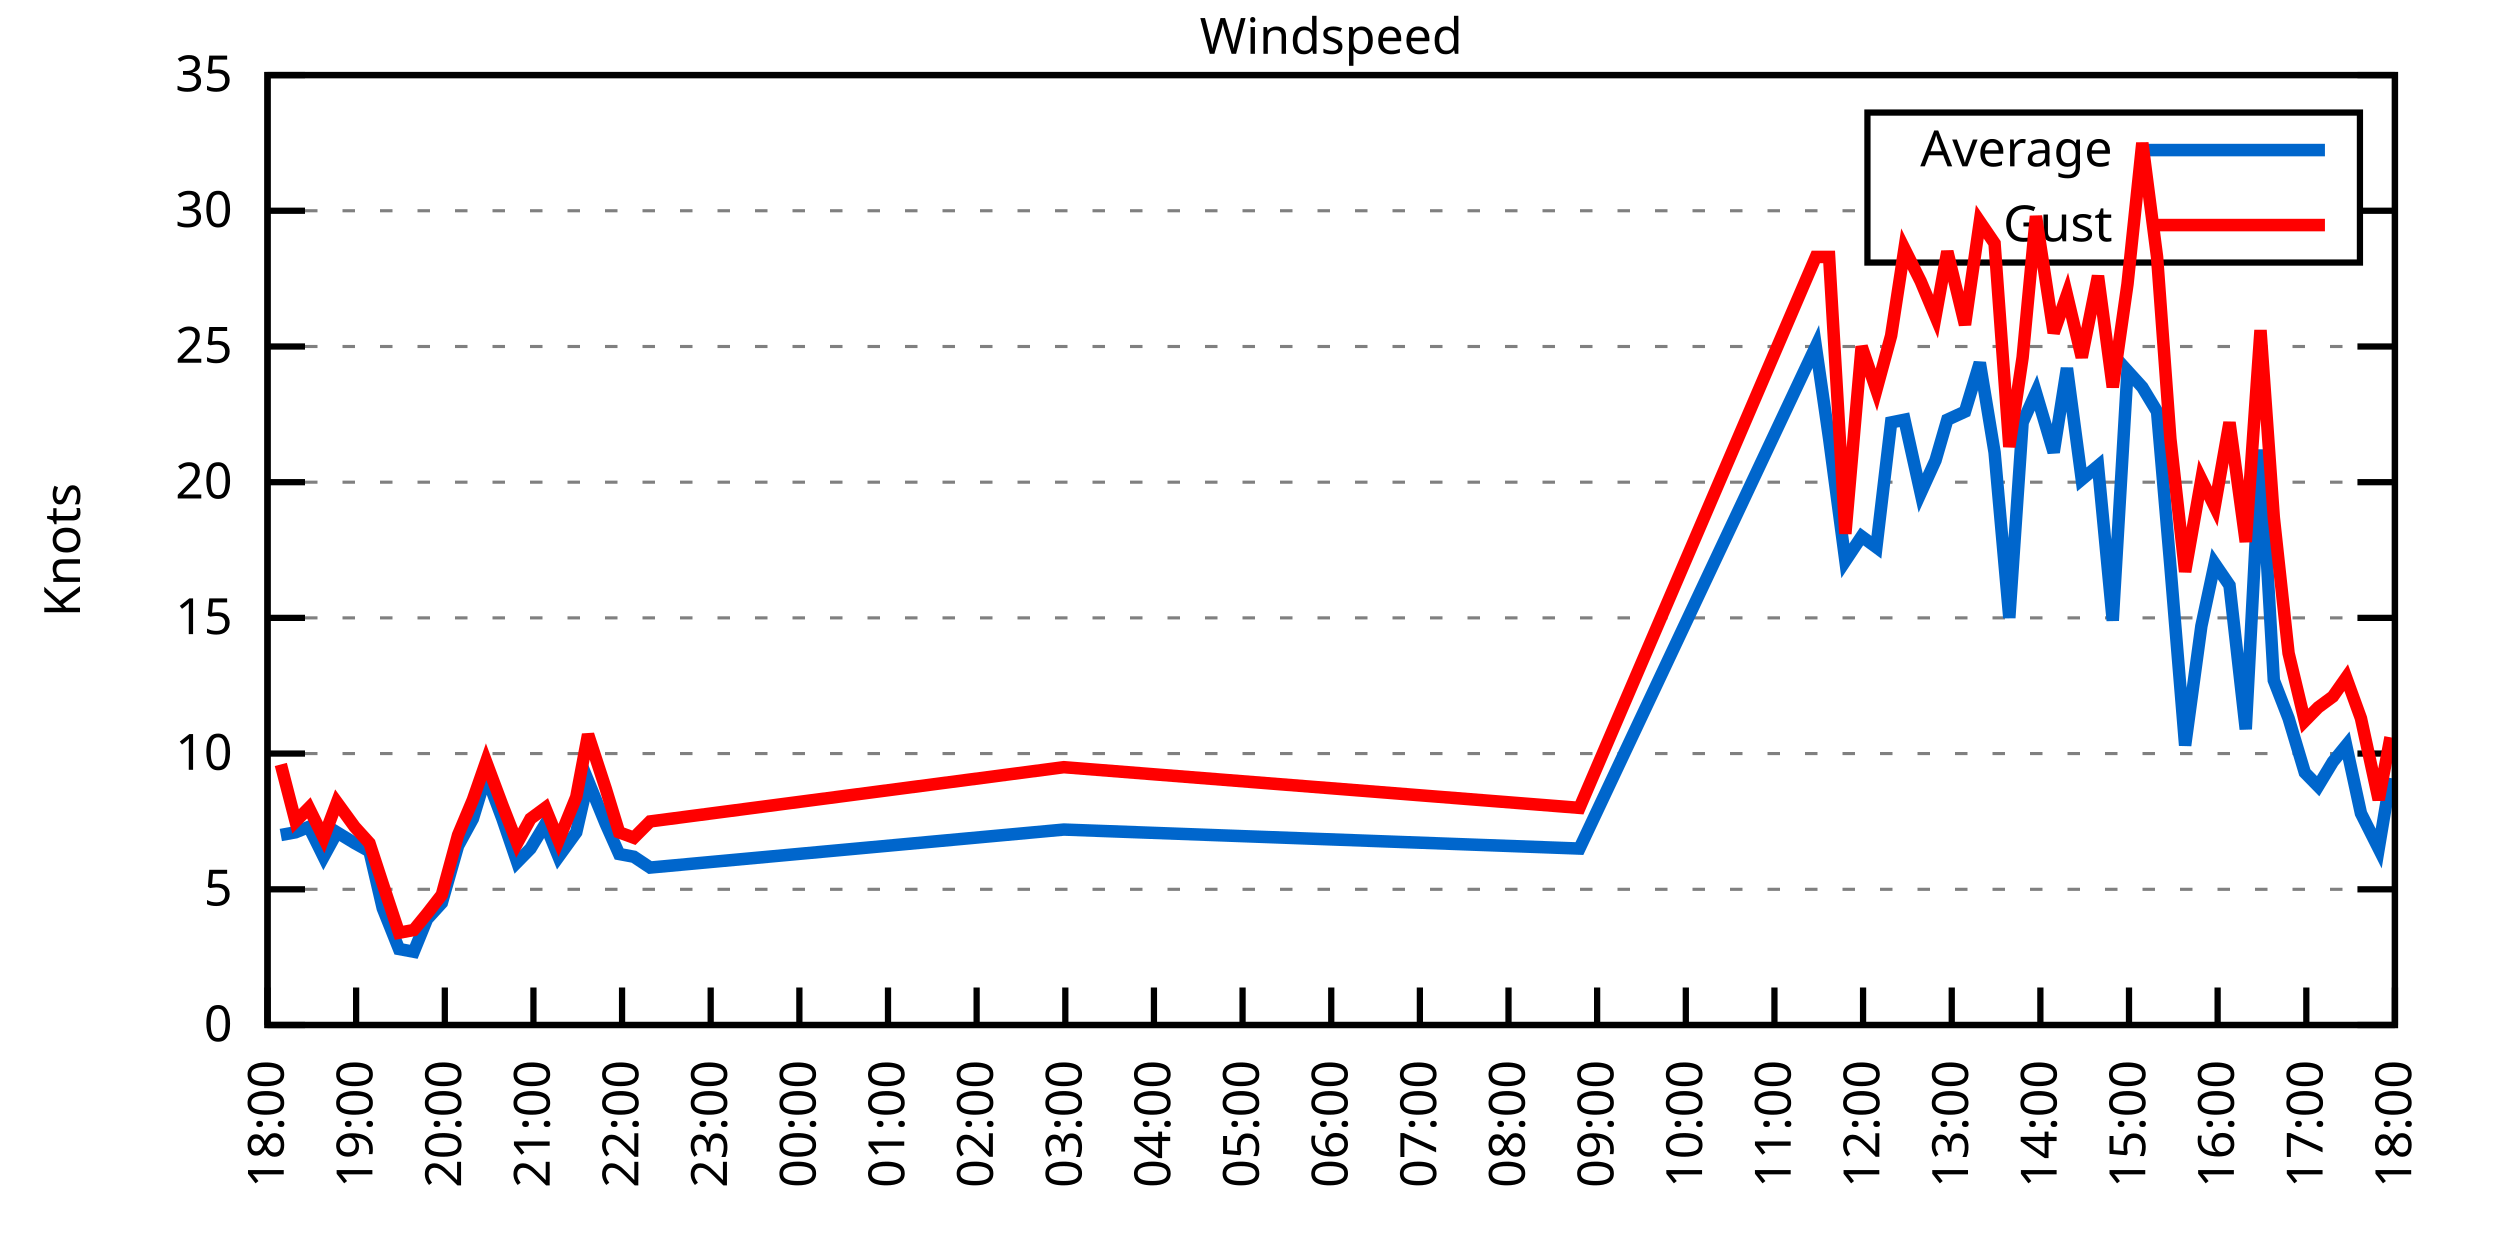
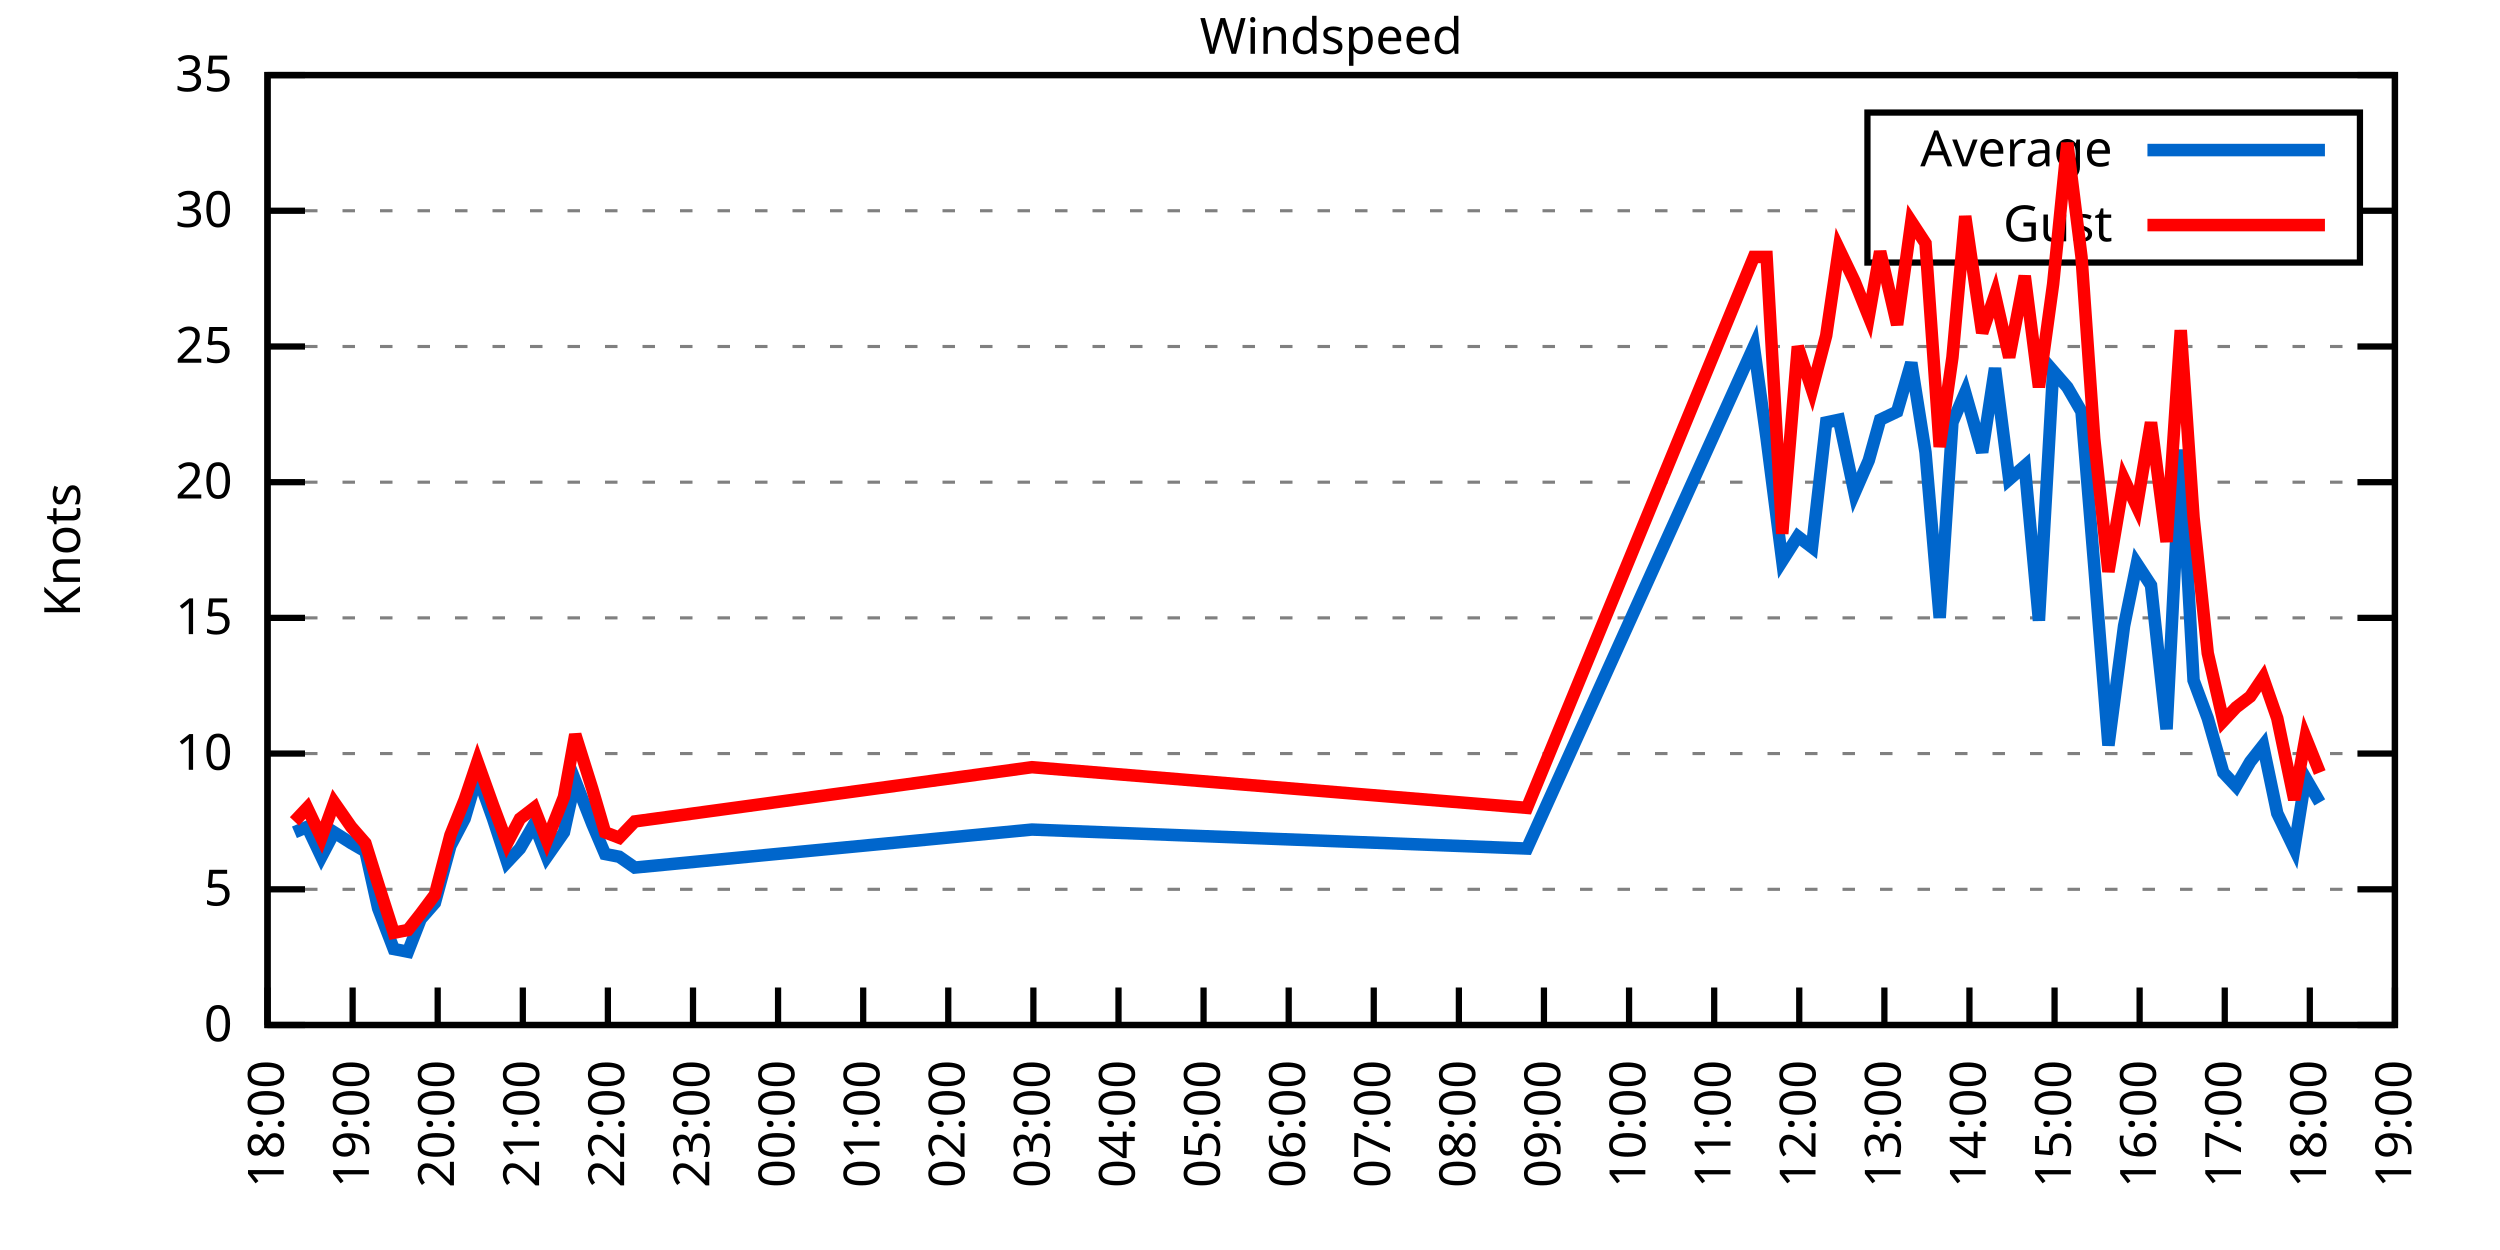
<svg xmlns="http://www.w3.org/2000/svg" xmlns:xlink="http://www.w3.org/1999/xlink" width="400" height="200" viewBox="0 0 400 200">
  <g id="gnuplot_canvas">
    <rect x="0" y="0" width="400" height="200" fill="none" />
    <defs>
      <circle id="gpDot" r="0.5" stroke-width="0.5" stroke="currentColor" />
      <path id="gpPt0" stroke-width="0.333" stroke="currentColor" d="M-1,0 h2 M0,-1 v2" />
      <path id="gpPt1" stroke-width="0.333" stroke="currentColor" d="M-1,-1 L1,1 M1,-1 L-1,1" />
      <path id="gpPt2" stroke-width="0.333" stroke="currentColor" d="M-1,0 L1,0 M0,-1 L0,1 M-1,-1 L1,1 M-1,1 L1,-1" />
      <rect id="gpPt3" stroke-width="0.333" stroke="currentColor" x="-1" y="-1" width="2" height="2" />
      <rect id="gpPt4" stroke-width="0.333" stroke="currentColor" fill="currentColor" x="-1" y="-1" width="2" height="2" />
      <circle id="gpPt5" stroke-width="0.333" stroke="currentColor" cx="0" cy="0" r="1" />
      <use xlink:href="#gpPt5" id="gpPt6" fill="currentColor" stroke="none" />
      <path id="gpPt7" stroke-width="0.333" stroke="currentColor" d="M0,-1.33 L-1.33,0.67 L1.33,0.67 z" />
      <use xlink:href="#gpPt7" id="gpPt8" fill="currentColor" stroke="none" />
      <use xlink:href="#gpPt7" id="gpPt9" stroke="currentColor" transform="rotate(180)" />
      <use xlink:href="#gpPt9" id="gpPt10" fill="currentColor" stroke="none" />
      <use xlink:href="#gpPt3" id="gpPt11" stroke="currentColor" transform="rotate(45)" />
      <use xlink:href="#gpPt11" id="gpPt12" fill="currentColor" stroke="none" />
      <path id="gpPt13" stroke-width="0.333" stroke="currentColor" d="M0,1.330 L1.265,0.411 L0.782,-1.067 L-0.782,-1.076 L-1.265,0.411 z" />
      <use xlink:href="#gpPt13" id="gpPt14" fill="currentColor" stroke="none" />
      <filter id="textbox" filterUnits="objectBoundingBox" x="0" y="0" height="1" width="1">
        <feFlood flood-color="white" flood-opacity="1" result="bgnd" />
        <feComposite in="SourceGraphic" in2="bgnd" operator="atop" />
      </filter>
      <filter id="greybox" filterUnits="objectBoundingBox" x="0" y="0" height="1" width="1">
        <feFlood flood-color="lightgrey" flood-opacity="1" result="grey" />
        <feComposite in="SourceGraphic" in2="grey" operator="atop" />
      </filter>
    </defs>
    <g fill="none" color="white" stroke="currentColor" stroke-width="1.00" stroke-linecap="butt" stroke-linejoin="miter">
</g>
    <g fill="none" color="black" stroke="currentColor" stroke-width="1.00" stroke-linecap="butt" stroke-linejoin="miter">
      <g stroke="none" shape-rendering="crispEdges">
        <polygon fill="rgb(255, 255, 255)" points="42.80,164.00 383.18,164.00 383.18,12.02 42.80,12.02 " />
      </g>
    </g>
    <g fill="none" color="black" stroke="currentColor" stroke-width="1.00" stroke-linecap="butt" stroke-linejoin="miter">
</g>
    <g fill="none" color="black" stroke="black" stroke-width="0.50" stroke-linecap="butt" stroke-linejoin="miter">
</g>
    <g fill="none" color="gray" stroke="currentColor" stroke-width="0.50" stroke-linecap="butt" stroke-linejoin="miter">
      <path stroke="gray" stroke-dasharray="2,4" class="gridline" d="M42.80,164.00 L383.19,164.00  " />
    </g>
    <g fill="none" color="gray" stroke="gray" stroke-width="1.00" stroke-linecap="butt" stroke-linejoin="miter">
</g>
    <g fill="none" color="black" stroke="currentColor" stroke-width="1.00" stroke-linecap="butt" stroke-linejoin="miter">
      <path stroke="black" d="M42.80,164.00 L48.80,164.00 M383.19,164.00 L377.19,164.00  " />
      <g transform="translate(37.20,166.60)" stroke="none" fill="black" font-family="Sans" font-size="8.00" text-anchor="end">
        <text>
          <tspan font-family="Sans"> 0</tspan>
        </text>
      </g>
    </g>
    <g fill="none" color="black" stroke="currentColor" stroke-width="1.00" stroke-linecap="butt" stroke-linejoin="miter">
</g>
    <g fill="none" color="black" stroke="black" stroke-width="0.50" stroke-linecap="butt" stroke-linejoin="miter">
</g>
    <g fill="none" color="gray" stroke="currentColor" stroke-width="0.50" stroke-linecap="butt" stroke-linejoin="miter">
      <path stroke="gray" stroke-dasharray="2,4" class="gridline" d="M42.80,142.29 L383.19,142.29  " />
    </g>
    <g fill="none" color="gray" stroke="gray" stroke-width="1.00" stroke-linecap="butt" stroke-linejoin="miter">
</g>
    <g fill="none" color="black" stroke="currentColor" stroke-width="1.00" stroke-linecap="butt" stroke-linejoin="miter">
      <path stroke="black" d="M42.80,142.29 L48.80,142.29 M383.19,142.29 L377.19,142.29  " />
      <g transform="translate(37.20,144.89)" stroke="none" fill="black" font-family="Sans" font-size="8.00" text-anchor="end">
        <text>
          <tspan font-family="Sans"> 5</tspan>
        </text>
      </g>
    </g>
    <g fill="none" color="black" stroke="currentColor" stroke-width="1.00" stroke-linecap="butt" stroke-linejoin="miter">
</g>
    <g fill="none" color="black" stroke="black" stroke-width="0.50" stroke-linecap="butt" stroke-linejoin="miter">
</g>
    <g fill="none" color="gray" stroke="currentColor" stroke-width="0.50" stroke-linecap="butt" stroke-linejoin="miter">
      <path stroke="gray" stroke-dasharray="2,4" class="gridline" d="M42.80,120.57 L383.19,120.57  " />
    </g>
    <g fill="none" color="gray" stroke="gray" stroke-width="1.00" stroke-linecap="butt" stroke-linejoin="miter">
</g>
    <g fill="none" color="black" stroke="currentColor" stroke-width="1.00" stroke-linecap="butt" stroke-linejoin="miter">
      <path stroke="black" d="M42.80,120.57 L48.80,120.57 M383.19,120.57 L377.19,120.57  " />
      <g transform="translate(37.20,123.17)" stroke="none" fill="black" font-family="Sans" font-size="8.00" text-anchor="end">
        <text>
          <tspan font-family="Sans"> 10</tspan>
        </text>
      </g>
    </g>
    <g fill="none" color="black" stroke="currentColor" stroke-width="1.00" stroke-linecap="butt" stroke-linejoin="miter">
</g>
    <g fill="none" color="black" stroke="black" stroke-width="0.50" stroke-linecap="butt" stroke-linejoin="miter">
</g>
    <g fill="none" color="gray" stroke="currentColor" stroke-width="0.50" stroke-linecap="butt" stroke-linejoin="miter">
      <path stroke="gray" stroke-dasharray="2,4" class="gridline" d="M42.80,98.86 L383.19,98.86  " />
    </g>
    <g fill="none" color="gray" stroke="gray" stroke-width="1.00" stroke-linecap="butt" stroke-linejoin="miter">
</g>
    <g fill="none" color="black" stroke="currentColor" stroke-width="1.00" stroke-linecap="butt" stroke-linejoin="miter">
      <path stroke="black" d="M42.80,98.86 L48.80,98.86 M383.19,98.86 L377.19,98.86  " />
      <g transform="translate(37.20,101.46)" stroke="none" fill="black" font-family="Sans" font-size="8.00" text-anchor="end">
        <text>
          <tspan font-family="Sans"> 15</tspan>
        </text>
      </g>
    </g>
    <g fill="none" color="black" stroke="currentColor" stroke-width="1.00" stroke-linecap="butt" stroke-linejoin="miter">
</g>
    <g fill="none" color="black" stroke="black" stroke-width="0.50" stroke-linecap="butt" stroke-linejoin="miter">
</g>
    <g fill="none" color="gray" stroke="currentColor" stroke-width="0.50" stroke-linecap="butt" stroke-linejoin="miter">
      <path stroke="gray" stroke-dasharray="2,4" class="gridline" d="M42.80,77.15 L383.19,77.15  " />
    </g>
    <g fill="none" color="gray" stroke="gray" stroke-width="1.00" stroke-linecap="butt" stroke-linejoin="miter">
</g>
    <g fill="none" color="black" stroke="currentColor" stroke-width="1.00" stroke-linecap="butt" stroke-linejoin="miter">
      <path stroke="black" d="M42.80,77.15 L48.80,77.15 M383.19,77.15 L377.19,77.15  " />
      <g transform="translate(37.20,79.75)" stroke="none" fill="black" font-family="Sans" font-size="8.00" text-anchor="end">
        <text>
          <tspan font-family="Sans"> 20</tspan>
        </text>
      </g>
    </g>
    <g fill="none" color="black" stroke="currentColor" stroke-width="1.00" stroke-linecap="butt" stroke-linejoin="miter">
</g>
    <g fill="none" color="black" stroke="black" stroke-width="0.50" stroke-linecap="butt" stroke-linejoin="miter">
</g>
    <g fill="none" color="gray" stroke="currentColor" stroke-width="0.50" stroke-linecap="butt" stroke-linejoin="miter">
      <path stroke="gray" stroke-dasharray="2,4" class="gridline" d="M42.80,55.44 L383.19,55.44  " />
    </g>
    <g fill="none" color="gray" stroke="gray" stroke-width="1.00" stroke-linecap="butt" stroke-linejoin="miter">
</g>
    <g fill="none" color="black" stroke="currentColor" stroke-width="1.00" stroke-linecap="butt" stroke-linejoin="miter">
      <path stroke="black" d="M42.80,55.44 L48.80,55.44 M383.19,55.44 L377.19,55.44  " />
      <g transform="translate(37.20,58.04)" stroke="none" fill="black" font-family="Sans" font-size="8.00" text-anchor="end">
        <text>
          <tspan font-family="Sans"> 25</tspan>
        </text>
      </g>
    </g>
    <g fill="none" color="black" stroke="currentColor" stroke-width="1.00" stroke-linecap="butt" stroke-linejoin="miter">
</g>
    <g fill="none" color="black" stroke="black" stroke-width="0.50" stroke-linecap="butt" stroke-linejoin="miter">
</g>
    <g fill="none" color="gray" stroke="currentColor" stroke-width="0.50" stroke-linecap="butt" stroke-linejoin="miter">
      <path stroke="gray" stroke-dasharray="2,4" class="gridline" d="M42.80,33.72 L298.79,33.72 M377.59,33.72 L383.19,33.72  " />
    </g>
    <g fill="none" color="gray" stroke="gray" stroke-width="1.00" stroke-linecap="butt" stroke-linejoin="miter">
</g>
    <g fill="none" color="black" stroke="currentColor" stroke-width="1.00" stroke-linecap="butt" stroke-linejoin="miter">
      <path stroke="black" d="M42.80,33.72 L48.80,33.72 M383.19,33.72 L377.19,33.72  " />
      <g transform="translate(37.20,36.32)" stroke="none" fill="black" font-family="Sans" font-size="8.00" text-anchor="end">
        <text>
          <tspan font-family="Sans"> 30</tspan>
        </text>
      </g>
    </g>
    <g fill="none" color="black" stroke="currentColor" stroke-width="1.00" stroke-linecap="butt" stroke-linejoin="miter">
</g>
    <g fill="none" color="black" stroke="black" stroke-width="0.50" stroke-linecap="butt" stroke-linejoin="miter">
</g>
    <g fill="none" color="gray" stroke="currentColor" stroke-width="0.50" stroke-linecap="butt" stroke-linejoin="miter">
      <path stroke="gray" stroke-dasharray="2,4" class="gridline" d="M42.80,12.01 L383.19,12.01  " />
    </g>
    <g fill="none" color="gray" stroke="gray" stroke-width="1.00" stroke-linecap="butt" stroke-linejoin="miter">
</g>
    <g fill="none" color="black" stroke="currentColor" stroke-width="1.00" stroke-linecap="butt" stroke-linejoin="miter">
      <path stroke="black" d="M42.80,12.01 L48.80,12.01 M383.19,12.01 L377.19,12.01  " />
      <g transform="translate(37.20,14.61)" stroke="none" fill="black" font-family="Sans" font-size="8.00" text-anchor="end">
        <text>
          <tspan font-family="Sans"> 35</tspan>
        </text>
      </g>
    </g>
    <g fill="none" color="black" stroke="currentColor" stroke-width="1.00" stroke-linecap="butt" stroke-linejoin="miter">
      <path stroke="black" d="M42.80,164.00 L42.80,158.00  " />
      <g transform="translate(45.40,169.60) rotate(270.00)" stroke="none" fill="black" font-family="Sans" font-size="8.00" text-anchor="end">
        <text>
          <tspan font-family="Sans">18:00</tspan>
        </text>
      </g>
    </g>
    <g fill="none" color="black" stroke="currentColor" stroke-width="1.00" stroke-linecap="butt" stroke-linejoin="miter">
-       <path stroke="black" d="M56.98,164.00 L56.98,158.00  " />
-       <g transform="translate(59.58,169.60) rotate(270.00)" stroke="none" fill="black" font-family="Sans" font-size="8.00" text-anchor="end">
+       <path stroke="black" d="M56.42,164.00 L56.42,158.00  " />
+       <g transform="translate(59.02,169.60) rotate(270.00)" stroke="none" fill="black" font-family="Sans" font-size="8.00" text-anchor="end">
        <text>
          <tspan font-family="Sans">19:00</tspan>
        </text>
      </g>
    </g>
    <g fill="none" color="black" stroke="currentColor" stroke-width="1.00" stroke-linecap="butt" stroke-linejoin="miter">
-       <path stroke="black" d="M71.17,164.00 L71.17,158.00  " />
-       <g transform="translate(73.77,169.60) rotate(270.00)" stroke="none" fill="black" font-family="Sans" font-size="8.00" text-anchor="end">
+       <path stroke="black" d="M70.03,164.00 L70.03,158.00  " />
+       <g transform="translate(72.63,169.60) rotate(270.00)" stroke="none" fill="black" font-family="Sans" font-size="8.00" text-anchor="end">
        <text>
          <tspan font-family="Sans">20:00</tspan>
        </text>
      </g>
    </g>
    <g fill="none" color="black" stroke="currentColor" stroke-width="1.00" stroke-linecap="butt" stroke-linejoin="miter">
-       <path stroke="black" d="M85.35,164.00 L85.35,158.00  " />
-       <g transform="translate(87.95,169.60) rotate(270.00)" stroke="none" fill="black" font-family="Sans" font-size="8.00" text-anchor="end">
+       <path stroke="black" d="M83.65,164.00 L83.65,158.00  " />
+       <g transform="translate(86.25,169.60) rotate(270.00)" stroke="none" fill="black" font-family="Sans" font-size="8.00" text-anchor="end">
        <text>
          <tspan font-family="Sans">21:00</tspan>
        </text>
      </g>
    </g>
    <g fill="none" color="black" stroke="currentColor" stroke-width="1.00" stroke-linecap="butt" stroke-linejoin="miter">
-       <path stroke="black" d="M99.53,164.00 L99.53,158.00  " />
-       <g transform="translate(102.13,169.60) rotate(270.00)" stroke="none" fill="black" font-family="Sans" font-size="8.00" text-anchor="end">
+       <path stroke="black" d="M97.26,164.00 L97.26,158.00  " />
+       <g transform="translate(99.86,169.60) rotate(270.00)" stroke="none" fill="black" font-family="Sans" font-size="8.00" text-anchor="end">
        <text>
          <tspan font-family="Sans">22:00</tspan>
        </text>
      </g>
    </g>
    <g fill="none" color="black" stroke="currentColor" stroke-width="1.00" stroke-linecap="butt" stroke-linejoin="miter">
-       <path stroke="black" d="M113.71,164.00 L113.71,158.00  " />
-       <g transform="translate(116.31,169.60) rotate(270.00)" stroke="none" fill="black" font-family="Sans" font-size="8.00" text-anchor="end">
+       <path stroke="black" d="M110.88,164.00 L110.88,158.00  " />
+       <g transform="translate(113.48,169.60) rotate(270.00)" stroke="none" fill="black" font-family="Sans" font-size="8.00" text-anchor="end">
        <text>
          <tspan font-family="Sans">23:00</tspan>
        </text>
      </g>
    </g>
    <g fill="none" color="black" stroke="currentColor" stroke-width="1.00" stroke-linecap="butt" stroke-linejoin="miter">
-       <path stroke="black" d="M127.90,164.00 L127.90,158.00  " />
-       <g transform="translate(130.50,169.60) rotate(270.00)" stroke="none" fill="black" font-family="Sans" font-size="8.00" text-anchor="end">
+       <path stroke="black" d="M124.49,164.00 L124.49,158.00  " />
+       <g transform="translate(127.09,169.60) rotate(270.00)" stroke="none" fill="black" font-family="Sans" font-size="8.00" text-anchor="end">
        <text>
          <tspan font-family="Sans">00:00</tspan>
        </text>
      </g>
    </g>
    <g fill="none" color="black" stroke="currentColor" stroke-width="1.00" stroke-linecap="butt" stroke-linejoin="miter">
-       <path stroke="black" d="M142.08,164.00 L142.08,158.00  " />
-       <g transform="translate(144.68,169.60) rotate(270.00)" stroke="none" fill="black" font-family="Sans" font-size="8.00" text-anchor="end">
+       <path stroke="black" d="M138.11,164.00 L138.11,158.00  " />
+       <g transform="translate(140.71,169.60) rotate(270.00)" stroke="none" fill="black" font-family="Sans" font-size="8.00" text-anchor="end">
        <text>
          <tspan font-family="Sans">01:00</tspan>
        </text>
      </g>
    </g>
    <g fill="none" color="black" stroke="currentColor" stroke-width="1.00" stroke-linecap="butt" stroke-linejoin="miter">
-       <path stroke="black" d="M156.26,164.00 L156.26,158.00  " />
-       <g transform="translate(158.86,169.60) rotate(270.00)" stroke="none" fill="black" font-family="Sans" font-size="8.00" text-anchor="end">
+       <path stroke="black" d="M151.72,164.00 L151.72,158.00  " />
+       <g transform="translate(154.32,169.60) rotate(270.00)" stroke="none" fill="black" font-family="Sans" font-size="8.00" text-anchor="end">
        <text>
          <tspan font-family="Sans">02:00</tspan>
        </text>
      </g>
    </g>
    <g fill="none" color="black" stroke="currentColor" stroke-width="1.00" stroke-linecap="butt" stroke-linejoin="miter">
-       <path stroke="black" d="M170.45,164.00 L170.45,158.00  " />
-       <g transform="translate(173.05,169.60) rotate(270.00)" stroke="none" fill="black" font-family="Sans" font-size="8.00" text-anchor="end">
+       <path stroke="black" d="M165.34,164.00 L165.34,158.00  " />
+       <g transform="translate(167.94,169.60) rotate(270.00)" stroke="none" fill="black" font-family="Sans" font-size="8.00" text-anchor="end">
        <text>
          <tspan font-family="Sans">03:00</tspan>
        </text>
      </g>
    </g>
    <g fill="none" color="black" stroke="currentColor" stroke-width="1.00" stroke-linecap="butt" stroke-linejoin="miter">
-       <path stroke="black" d="M184.63,164.00 L184.63,158.00  " />
-       <g transform="translate(187.23,169.60) rotate(270.00)" stroke="none" fill="black" font-family="Sans" font-size="8.00" text-anchor="end">
+       <path stroke="black" d="M178.96,164.00 L178.96,158.00  " />
+       <g transform="translate(181.56,169.60) rotate(270.00)" stroke="none" fill="black" font-family="Sans" font-size="8.00" text-anchor="end">
        <text>
          <tspan font-family="Sans">04:00</tspan>
        </text>
      </g>
    </g>
    <g fill="none" color="black" stroke="currentColor" stroke-width="1.00" stroke-linecap="butt" stroke-linejoin="miter">
-       <path stroke="black" d="M198.81,164.00 L198.81,158.00  " />
-       <g transform="translate(201.41,169.60) rotate(270.00)" stroke="none" fill="black" font-family="Sans" font-size="8.00" text-anchor="end">
+       <path stroke="black" d="M192.57,164.00 L192.57,158.00  " />
+       <g transform="translate(195.17,169.60) rotate(270.00)" stroke="none" fill="black" font-family="Sans" font-size="8.00" text-anchor="end">
        <text>
          <tspan font-family="Sans">05:00</tspan>
        </text>
      </g>
    </g>
    <g fill="none" color="black" stroke="currentColor" stroke-width="1.00" stroke-linecap="butt" stroke-linejoin="miter">
-       <path stroke="black" d="M213.00,164.00 L213.00,158.00  " />
-       <g transform="translate(215.60,169.60) rotate(270.00)" stroke="none" fill="black" font-family="Sans" font-size="8.00" text-anchor="end">
+       <path stroke="black" d="M206.19,164.00 L206.19,158.00  " />
+       <g transform="translate(208.79,169.60) rotate(270.00)" stroke="none" fill="black" font-family="Sans" font-size="8.00" text-anchor="end">
        <text>
          <tspan font-family="Sans">06:00</tspan>
        </text>
      </g>
    </g>
    <g fill="none" color="black" stroke="currentColor" stroke-width="1.00" stroke-linecap="butt" stroke-linejoin="miter">
-       <path stroke="black" d="M227.18,164.00 L227.18,158.00  " />
-       <g transform="translate(229.78,169.60) rotate(270.00)" stroke="none" fill="black" font-family="Sans" font-size="8.00" text-anchor="end">
+       <path stroke="black" d="M219.80,164.00 L219.80,158.00  " />
+       <g transform="translate(222.40,169.60) rotate(270.00)" stroke="none" fill="black" font-family="Sans" font-size="8.00" text-anchor="end">
        <text>
          <tspan font-family="Sans">07:00</tspan>
        </text>
      </g>
    </g>
    <g fill="none" color="black" stroke="currentColor" stroke-width="1.00" stroke-linecap="butt" stroke-linejoin="miter">
-       <path stroke="black" d="M241.36,164.00 L241.36,158.00  " />
-       <g transform="translate(243.96,169.60) rotate(270.00)" stroke="none" fill="black" font-family="Sans" font-size="8.00" text-anchor="end">
+       <path stroke="black" d="M233.42,164.00 L233.42,158.00  " />
+       <g transform="translate(236.02,169.60) rotate(270.00)" stroke="none" fill="black" font-family="Sans" font-size="8.00" text-anchor="end">
        <text>
          <tspan font-family="Sans">08:00</tspan>
        </text>
      </g>
    </g>
    <g fill="none" color="black" stroke="currentColor" stroke-width="1.00" stroke-linecap="butt" stroke-linejoin="miter">
-       <path stroke="black" d="M255.54,164.00 L255.54,158.00  " />
-       <g transform="translate(258.14,169.60) rotate(270.00)" stroke="none" fill="black" font-family="Sans" font-size="8.00" text-anchor="end">
+       <path stroke="black" d="M247.03,164.00 L247.03,158.00  " />
+       <g transform="translate(249.63,169.60) rotate(270.00)" stroke="none" fill="black" font-family="Sans" font-size="8.00" text-anchor="end">
        <text>
          <tspan font-family="Sans">09:00</tspan>
        </text>
      </g>
    </g>
    <g fill="none" color="black" stroke="currentColor" stroke-width="1.00" stroke-linecap="butt" stroke-linejoin="miter">
-       <path stroke="black" d="M269.73,164.00 L269.73,158.00  " />
-       <g transform="translate(272.33,169.60) rotate(270.00)" stroke="none" fill="black" font-family="Sans" font-size="8.00" text-anchor="end">
+       <path stroke="black" d="M260.65,164.00 L260.65,158.00  " />
+       <g transform="translate(263.25,169.60) rotate(270.00)" stroke="none" fill="black" font-family="Sans" font-size="8.00" text-anchor="end">
        <text>
          <tspan font-family="Sans">10:00</tspan>
        </text>
      </g>
    </g>
    <g fill="none" color="black" stroke="currentColor" stroke-width="1.00" stroke-linecap="butt" stroke-linejoin="miter">
-       <path stroke="black" d="M283.91,164.00 L283.91,158.00  " />
-       <g transform="translate(286.51,169.60) rotate(270.00)" stroke="none" fill="black" font-family="Sans" font-size="8.00" text-anchor="end">
+       <path stroke="black" d="M274.27,164.00 L274.27,158.00  " />
+       <g transform="translate(276.87,169.60) rotate(270.00)" stroke="none" fill="black" font-family="Sans" font-size="8.00" text-anchor="end">
        <text>
          <tspan font-family="Sans">11:00</tspan>
        </text>
      </g>
    </g>
    <g fill="none" color="black" stroke="currentColor" stroke-width="1.00" stroke-linecap="butt" stroke-linejoin="miter">
-       <path stroke="black" d="M298.09,164.00 L298.09,158.00  " />
-       <g transform="translate(300.69,169.60) rotate(270.00)" stroke="none" fill="black" font-family="Sans" font-size="8.00" text-anchor="end">
+       <path stroke="black" d="M287.88,164.00 L287.88,158.00  " />
+       <g transform="translate(290.48,169.60) rotate(270.00)" stroke="none" fill="black" font-family="Sans" font-size="8.00" text-anchor="end">
        <text>
          <tspan font-family="Sans">12:00</tspan>
        </text>
      </g>
    </g>
    <g fill="none" color="black" stroke="currentColor" stroke-width="1.00" stroke-linecap="butt" stroke-linejoin="miter">
-       <path stroke="black" d="M312.28,164.00 L312.28,158.00  " />
-       <g transform="translate(314.88,169.60) rotate(270.00)" stroke="none" fill="black" font-family="Sans" font-size="8.00" text-anchor="end">
+       <path stroke="black" d="M301.50,164.00 L301.50,158.00  " />
+       <g transform="translate(304.10,169.60) rotate(270.00)" stroke="none" fill="black" font-family="Sans" font-size="8.00" text-anchor="end">
        <text>
          <tspan font-family="Sans">13:00</tspan>
        </text>
      </g>
    </g>
    <g fill="none" color="black" stroke="currentColor" stroke-width="1.00" stroke-linecap="butt" stroke-linejoin="miter">
-       <path stroke="black" d="M326.46,164.00 L326.46,158.00  " />
-       <g transform="translate(329.06,169.60) rotate(270.00)" stroke="none" fill="black" font-family="Sans" font-size="8.00" text-anchor="end">
+       <path stroke="black" d="M315.11,164.00 L315.11,158.00  " />
+       <g transform="translate(317.71,169.60) rotate(270.00)" stroke="none" fill="black" font-family="Sans" font-size="8.00" text-anchor="end">
        <text>
          <tspan font-family="Sans">14:00</tspan>
        </text>
      </g>
    </g>
    <g fill="none" color="black" stroke="currentColor" stroke-width="1.00" stroke-linecap="butt" stroke-linejoin="miter">
-       <path stroke="black" d="M340.64,164.00 L340.64,158.00  " />
-       <g transform="translate(343.24,169.60) rotate(270.00)" stroke="none" fill="black" font-family="Sans" font-size="8.00" text-anchor="end">
+       <path stroke="black" d="M328.73,164.00 L328.73,158.00  " />
+       <g transform="translate(331.33,169.60) rotate(270.00)" stroke="none" fill="black" font-family="Sans" font-size="8.00" text-anchor="end">
        <text>
          <tspan font-family="Sans">15:00</tspan>
        </text>
      </g>
    </g>
    <g fill="none" color="black" stroke="currentColor" stroke-width="1.00" stroke-linecap="butt" stroke-linejoin="miter">
-       <path stroke="black" d="M354.82,164.00 L354.82,158.00  " />
-       <g transform="translate(357.42,169.60) rotate(270.00)" stroke="none" fill="black" font-family="Sans" font-size="8.00" text-anchor="end">
+       <path stroke="black" d="M342.34,164.00 L342.34,158.00  " />
+       <g transform="translate(344.94,169.60) rotate(270.00)" stroke="none" fill="black" font-family="Sans" font-size="8.00" text-anchor="end">
        <text>
          <tspan font-family="Sans">16:00</tspan>
        </text>
      </g>
    </g>
    <g fill="none" color="black" stroke="currentColor" stroke-width="1.00" stroke-linecap="butt" stroke-linejoin="miter">
-       <path stroke="black" d="M369.01,164.00 L369.01,158.00  " />
-       <g transform="translate(371.61,169.60) rotate(270.00)" stroke="none" fill="black" font-family="Sans" font-size="8.00" text-anchor="end">
+       <path stroke="black" d="M355.96,164.00 L355.96,158.00  " />
+       <g transform="translate(358.56,169.60) rotate(270.00)" stroke="none" fill="black" font-family="Sans" font-size="8.00" text-anchor="end">
        <text>
          <tspan font-family="Sans">17:00</tspan>
+         </text>
+       </g>
+     </g>
+     <g fill="none" color="black" stroke="currentColor" stroke-width="1.00" stroke-linecap="butt" stroke-linejoin="miter">
+       <path stroke="black" d="M369.57,164.00 L369.57,158.00  " />
+       <g transform="translate(372.17,169.60) rotate(270.00)" stroke="none" fill="black" font-family="Sans" font-size="8.00" text-anchor="end">
+         <text>
+           <tspan font-family="Sans">18:00</tspan>
        </text>
      </g>
    </g>
    <g fill="none" color="black" stroke="currentColor" stroke-width="1.00" stroke-linecap="butt" stroke-linejoin="miter">
      <path stroke="black" d="M383.19,164.00 L383.19,158.00  " />
      <g transform="translate(385.79,169.60) rotate(270.00)" stroke="none" fill="black" font-family="Sans" font-size="8.00" text-anchor="end">
        <text>
-           <tspan font-family="Sans">18:00</tspan>
+           <tspan font-family="Sans">19:00</tspan>
        </text>
      </g>
    </g>
    <g fill="none" color="black" stroke="currentColor" stroke-width="1.00" stroke-linecap="butt" stroke-linejoin="miter">
</g>
    <g fill="none" color="black" stroke="currentColor" stroke-width="1.00" stroke-linecap="butt" stroke-linejoin="miter">
      <path stroke="black" d="M42.80,12.01 L42.80,164.00 L383.19,164.00 L383.19,12.01 L42.80,12.01 Z  " />
    </g>
    <g fill="none" color="black" stroke="currentColor" stroke-width="1.00" stroke-linecap="butt" stroke-linejoin="miter">
</g>
    <g fill="none" color="black" stroke="currentColor" stroke-width="1.00" stroke-linecap="butt" stroke-linejoin="miter">
      <path stroke="black" d="M298.79,42.01 L298.79,18.01 L377.59,18.01 L377.59,42.01 L298.79,42.01 Z  " />
    </g>
    <g id="Windspeed_plot_1">
      <g fill="none" color="white" stroke="black" stroke-width="2.00" stroke-linecap="butt" stroke-linejoin="miter">
</g>
      <g fill="none" color="black" stroke="currentColor" stroke-width="2.00" stroke-linecap="butt" stroke-linejoin="miter">
        <g transform="translate(337.99,26.61)" stroke="none" fill="black" font-family="Sans" font-size="8.00" text-anchor="end">
          <text>
            <tspan font-family="Sans">Average</tspan>
          </text>
        </g>
      </g>
      <g fill="none" color="black" stroke="currentColor" stroke-width="2.00" stroke-linecap="butt" stroke-linejoin="miter">
-         <path stroke="rgb(  0, 102, 204)" d="M343.59,24.01 L371.99,24.01 M44.93,133.60 L47.29,133.17 L49.42,132.30 L51.78,137.08 L53.91,133.17 L56.75,134.90   L59.11,136.21 L61.24,145.33 L63.84,151.84 L66.20,152.28 L68.33,147.06 L70.69,144.46 L73.29,135.34 L75.66,131.00   L77.78,124.05 L80.38,131.00 L82.75,137.94 L84.88,135.77 L87.24,131.86 L89.37,137.08 L92.20,133.17 L94.09,124.92   L96.93,131.86 L99.06,136.64 L101.42,137.08 L104.02,138.81 L170.21,132.73 L252.71,135.77 L290.53,55.44 L292.66,70.20   L295.26,89.74 L297.86,85.83 L300.22,87.57 L302.58,67.59 L304.71,67.16 L307.31,78.89 L309.68,73.67 L311.57,67.16   L314.40,65.86 L316.77,58.04 L319.13,72.37 L321.49,98.86 L323.62,67.59 L325.75,62.82 L328.59,72.37 L330.71,58.91   L333.08,76.71 L335.68,74.54 L338.04,99.30 L340.40,59.34 L342.77,61.95 L345.13,65.86 L347.26,90.61 L349.62,119.27   L352.22,100.16 L354.35,90.18 L356.72,93.65 L359.32,116.67 L361.68,71.94 L363.81,108.85 L366.17,114.93 L368.77,123.61   L370.90,125.79 L373.26,121.88 L375.39,119.27 L377.75,130.13 L380.59,135.77 L382.48,124.48  " />
+         <path stroke="rgb(  0, 102, 204)" d="M343.59,24.01 L371.99,24.01 M47.11,133.17 L49.15,132.30 L51.42,137.08 L53.47,133.17 L56.19,134.90 L58.46,136.21   L60.50,145.33 L63.00,151.84 L65.27,152.28 L67.31,147.06 L69.58,144.46 L72.07,135.34 L74.34,131.00 L76.39,124.05   L78.88,131.00 L81.15,137.94 L83.19,135.77 L85.46,131.86 L87.50,137.08 L90.23,133.17 L92.04,124.92 L94.77,131.86   L96.81,136.64 L99.08,137.08 L101.57,138.81 L165.11,132.73 L244.31,135.77 L280.62,55.44 L282.66,70.20 L285.16,89.74   L287.65,85.83 L289.92,87.57 L292.19,67.59 L294.23,67.16 L296.73,78.89 L299.00,73.67 L300.82,67.16 L303.54,65.86   L305.81,58.04 L308.08,72.37 L310.35,98.86 L312.39,67.59 L314.43,62.82 L317.15,72.37 L319.20,58.91 L321.47,76.71   L323.96,74.54 L326.23,99.30 L328.50,59.34 L330.77,61.95 L333.04,65.86 L335.08,90.61 L337.35,119.27 L339.85,100.16   L341.89,90.18 L344.16,93.65 L346.65,116.67 L348.92,71.94 L350.97,108.85 L353.24,114.93 L355.73,123.61 L357.77,125.79   L360.04,121.88 L362.09,119.27 L364.36,130.13 L367.08,135.77 L368.89,124.48 L371.16,128.39  " />
      </g>
    </g>
    <g id="Windspeed_plot_2">
      <g fill="none" color="black" stroke="currentColor" stroke-width="2.00" stroke-linecap="butt" stroke-linejoin="miter">
        <g transform="translate(337.99,38.61)" stroke="none" fill="black" font-family="Sans" font-size="8.00" text-anchor="end">
          <text>
            <tspan font-family="Sans">Gust</tspan>
          </text>
        </g>
      </g>
      <g fill="none" color="black" stroke="currentColor" stroke-width="2.00" stroke-linecap="butt" stroke-linejoin="miter">
-         <path stroke="rgb(255,   0,   0)" d="M343.59,36.01 L371.99,36.01 M44.93,122.31 L47.29,131.43 L49.42,129.26 L51.78,134.04 L53.91,128.39 L56.75,132.30   L59.11,134.90 L61.24,141.42 L63.84,149.24 L66.20,148.80 L68.33,146.20 L70.69,143.16 L73.29,133.60 L75.66,127.96   L77.78,121.88 L80.38,128.83 L82.75,134.90 L84.88,131.00 L87.24,129.26 L89.37,134.47 L92.20,127.52 L94.09,117.53   L96.93,126.22 L99.06,133.17 L101.42,134.04 L104.02,131.43 L170.21,122.75 L252.71,129.26 L290.53,41.11 L292.66,41.11   L295.26,85.40 L297.86,55.44 L300.22,62.38 L302.58,53.70 L304.71,39.80 L307.31,45.01 L309.68,50.66 L311.57,40.24   L314.40,51.96 L316.77,35.46 L319.13,38.93 L321.49,71.50 L323.62,57.17 L325.75,34.59 L328.59,53.26 L330.71,47.18   L333.08,57.17 L335.68,44.15 L338.04,61.95 L340.40,45.45 L342.77,22.87 L345.13,41.11 L347.26,70.20 L349.62,91.48   L352.22,76.71 L354.35,81.06 L356.72,67.59 L359.32,86.70 L361.68,52.83 L363.81,82.79 L366.17,104.51 L368.77,115.36   L370.90,113.19 L373.26,111.45 L375.39,108.42 L377.75,114.93 L380.59,127.96 L382.48,117.97  " />
+         <path stroke="rgb(255,   0,   0)" d="M343.59,36.01 L371.99,36.01 M47.11,131.43 L49.15,129.26 L51.42,134.04 L53.47,128.39 L56.19,132.30 L58.46,134.90   L60.50,141.42 L63.00,149.24 L65.27,148.80 L67.31,146.20 L69.58,143.16 L72.07,133.60 L74.34,127.96 L76.39,121.88   L78.88,128.83 L81.15,134.90 L83.19,131.00 L85.46,129.26 L87.50,134.47 L90.23,127.52 L92.04,117.53 L94.77,126.22   L96.81,133.17 L99.08,134.04 L101.57,131.43 L165.11,122.75 L244.31,129.26 L280.62,41.11 L282.66,41.11 L285.16,85.40   L287.65,55.44 L289.92,62.38 L292.19,53.70 L294.23,39.80 L296.73,45.01 L299.00,50.66 L300.82,40.24 L303.54,51.96   L305.81,35.46 L308.08,38.93 L310.35,71.50 L312.39,57.17 L314.43,34.59 L317.15,53.26 L319.20,47.18 L321.47,57.17   L323.96,44.15 L326.23,61.95 L328.50,45.45 L330.77,22.87 L333.04,41.11 L335.08,70.20 L337.35,91.48 L339.85,76.71   L341.89,81.06 L344.16,67.59 L346.65,86.70 L348.92,52.83 L350.97,82.79 L353.24,104.51 L355.73,115.36 L357.77,113.19   L360.04,111.45 L362.09,108.42 L364.36,114.93 L367.08,127.96 L368.89,117.97 L371.16,123.61  " />
      </g>
    </g>
    <g fill="none" color="black" stroke="currentColor" stroke-width="2.00" stroke-linecap="butt" stroke-linejoin="miter">
</g>
    <g fill="none" color="black" stroke="black" stroke-width="1.00" stroke-linecap="butt" stroke-linejoin="miter">
</g>
    <g fill="none" color="black" stroke="currentColor" stroke-width="1.00" stroke-linecap="butt" stroke-linejoin="miter">
      <path stroke="black" d="M42.80,12.01 L42.80,164.00 L383.19,164.00 L383.19,12.01 L42.80,12.01 Z  " />
      <g transform="translate(12.80,88.01) rotate(270.00)" stroke="none" fill="black" font-family="Sans" font-size="8.00" text-anchor="middle">
        <text>
          <tspan font-family="Sans">Knots</tspan>
        </text>
      </g>
    </g>
    <g fill="none" color="black" stroke="currentColor" stroke-width="1.00" stroke-linecap="butt" stroke-linejoin="miter">
</g>
    <g fill="none" color="black" stroke="currentColor" stroke-width="1.00" stroke-linecap="butt" stroke-linejoin="miter">
      <g transform="translate(212.99,8.61)" stroke="none" fill="black" font-family="Sans" font-size="8.00" text-anchor="middle">
        <text>
          <tspan font-family="Sans">Windspeed</tspan>
        </text>
      </g>
    </g>
    <g fill="none" color="black" stroke="currentColor" stroke-width="1.00" stroke-linecap="butt" stroke-linejoin="miter">
</g>
  </g>
</svg>
